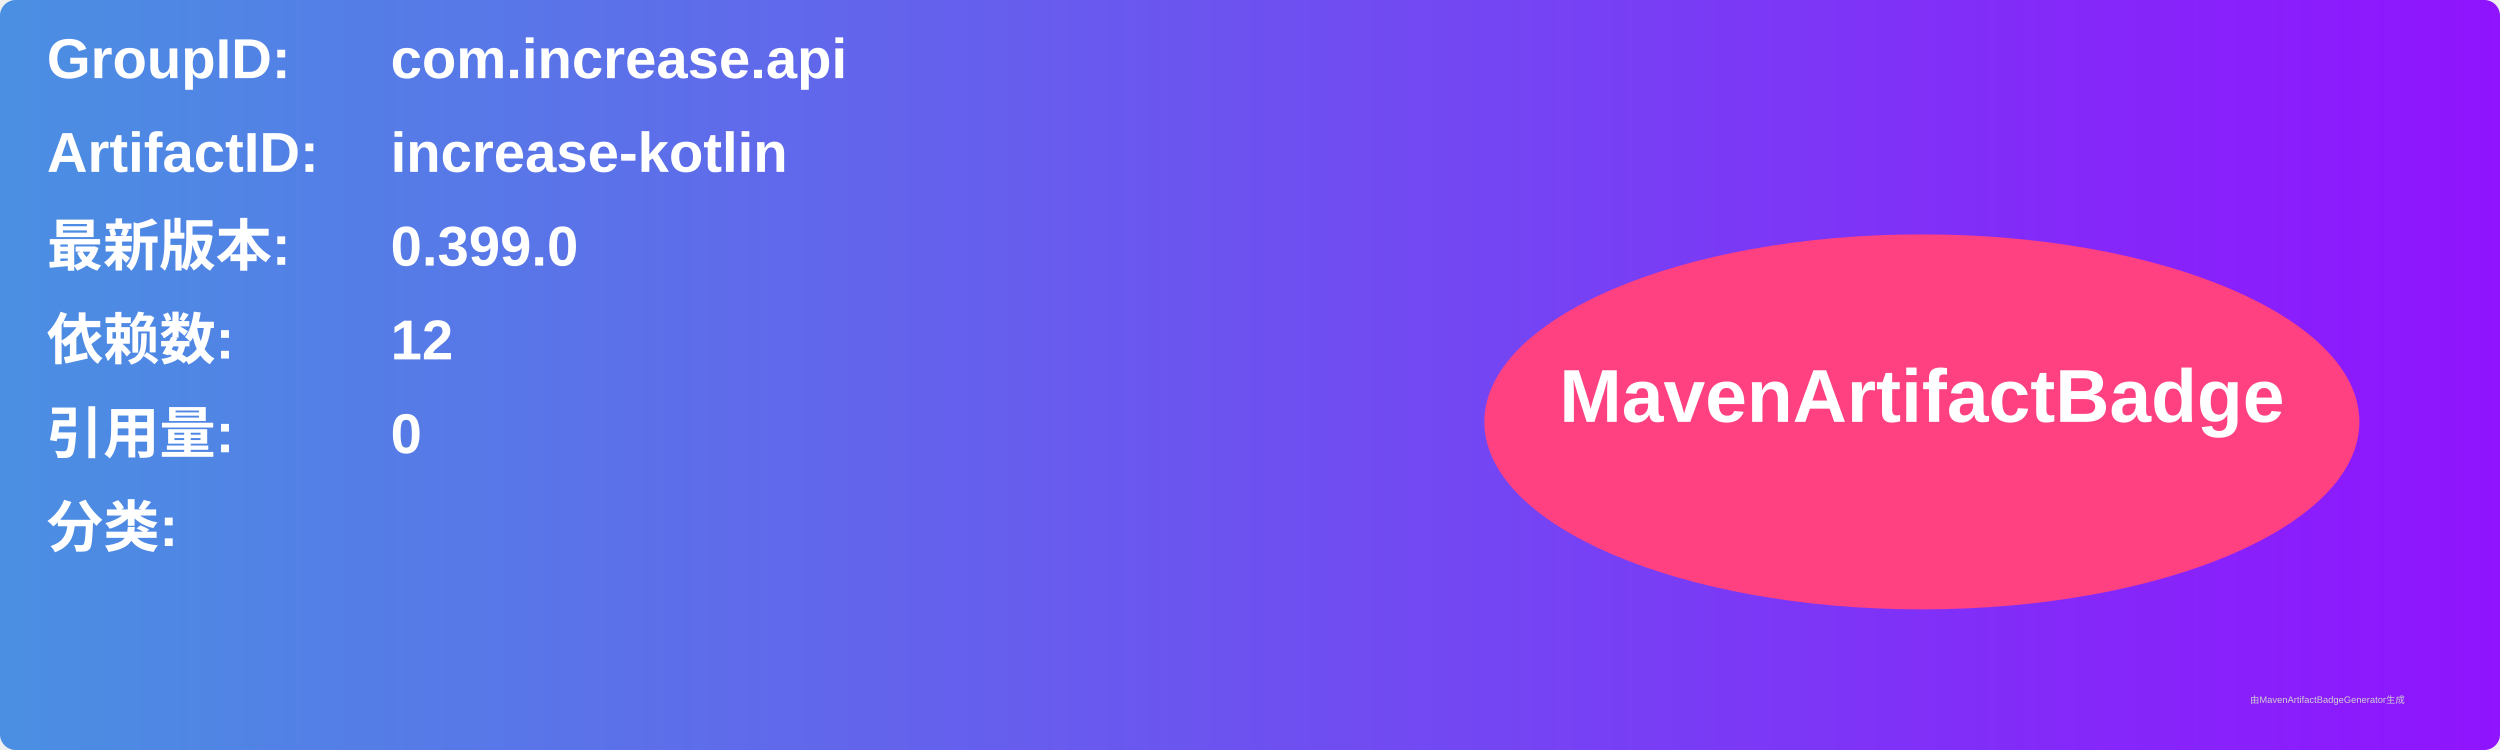
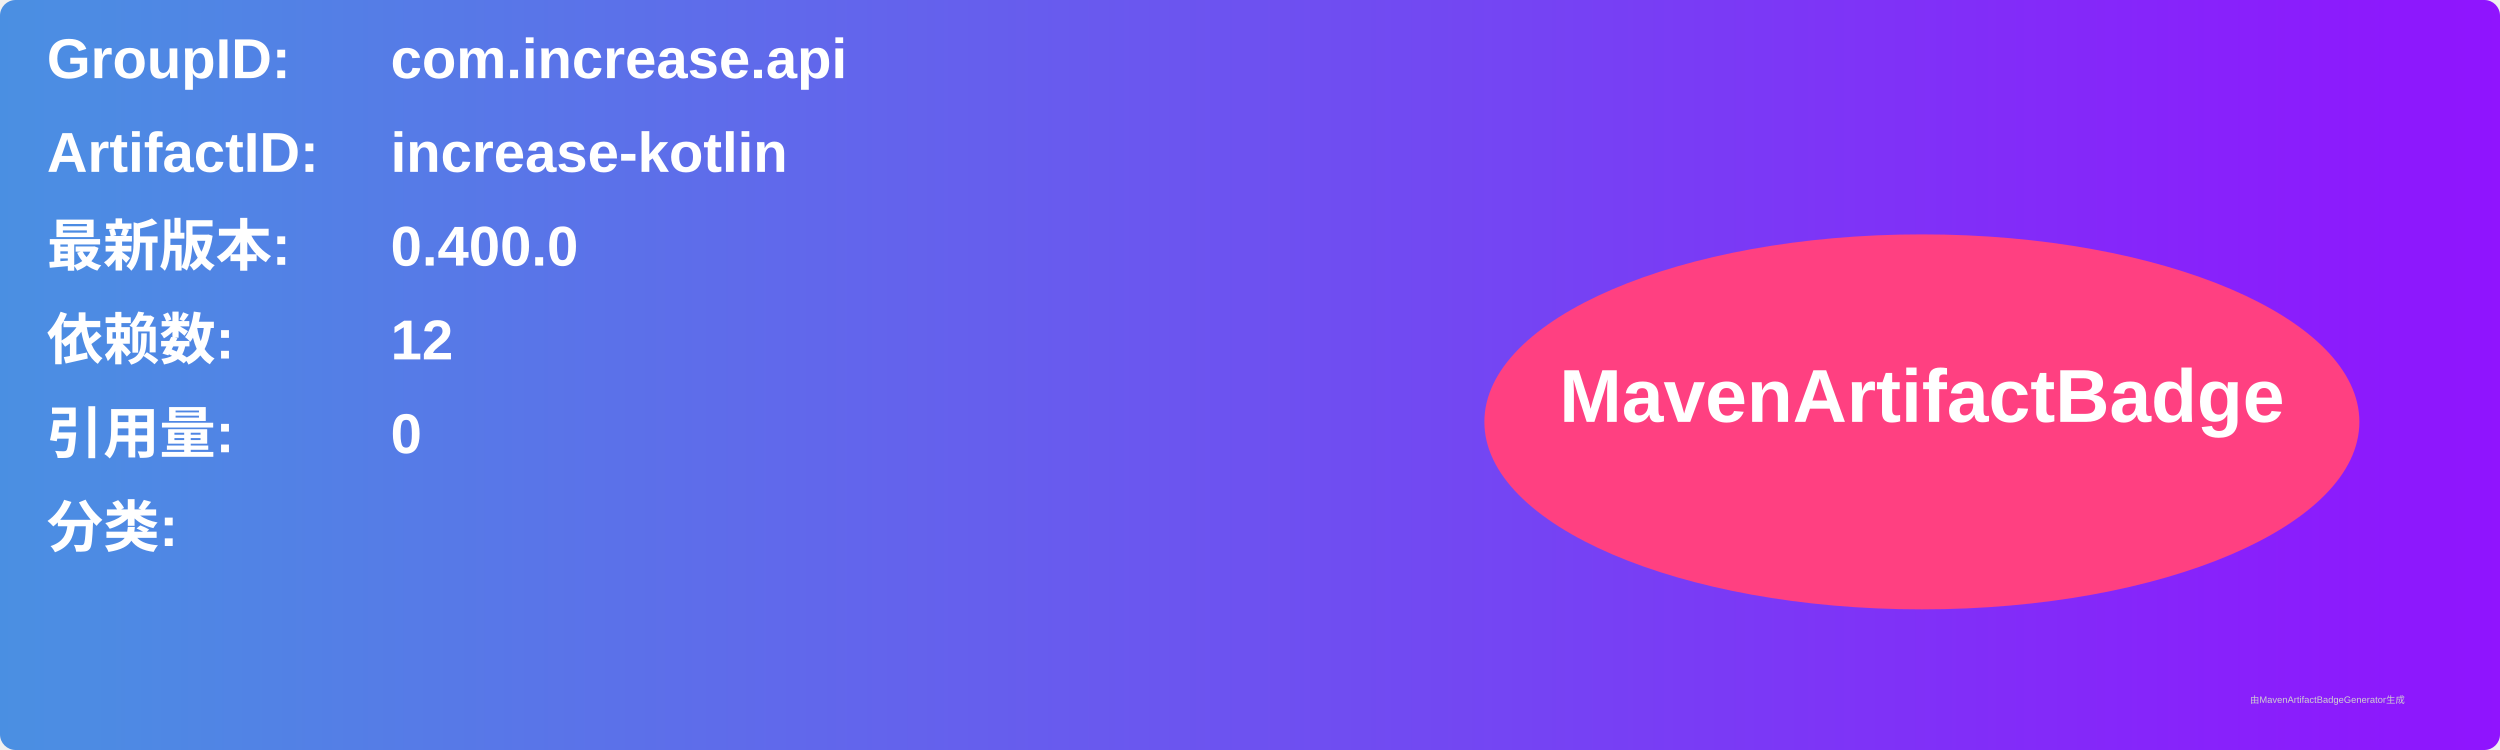
<svg xmlns="http://www.w3.org/2000/svg" width="800" height="240" viewBox="0 0 800 240">
  <linearGradient id="grad" x1="0%" y1="0%" x2="100%" y2="0%">
    <stop offset="0%" stop-color="#4a90e2" />
    <stop offset="100%" stop-color="#9013fe" />
  </linearGradient>
  <rect width="100%" height="100%" rx="5" ry="5" fill="url(#grad)" />
  <g transform="translate(15, 15)">
    <text x="0" y="10" font-family="Arial" font-size="18" fill="white" font-weight="bold" width="260">GroupID:</text>
    <text x="110" y="10" font-family="Arial" font-size="18" fill="white" font-weight="bold" width="460">com.increase.api</text>
    <text x="0" y="40" font-family="Arial" font-size="18" fill="white" font-weight="bold" width="260">ArtifactID:</text>
    <text x="110" y="40" font-family="Arial" font-size="18" fill="white" font-weight="bold" width="460">increase-kotlin</text>
    <text x="0" y="70" font-family="Arial" font-size="18" fill="white" font-weight="bold">最新版本:</text>
    <text x="110" y="70" font-family="Arial" font-size="18" fill="white" font-weight="bold">
-       <tspan font-weight="bold">0.399.0</tspan>
+       <tspan font-weight="bold">0.400.0</tspan>
    </text>
    <text x="0" y="100" font-family="Arial" font-size="18" fill="white" font-weight="bold">依赖数: </text>
    <text x="110" y="100" font-family="Arial" font-size="18" fill="white">
      <tspan font-weight="bold">12</tspan>
    </text>
    <text x="0" y="130" font-family="Arial" font-size="18" fill="white" font-weight="bold">引用量: </text>
    <text x="110" y="130" font-family="Arial" font-size="18" fill="white">
      <tspan font-weight="bold">0</tspan>
    </text>
    <text x="0" y="160" font-family="Arial" font-size="18" fill="white" font-weight="bold">分类:</text>
    <text x="10" y="190" font-family="Arial" font-size="10" fill="white">
      <tspan font-weight="bold" />
    </text>
    <ellipse cx="600" cy="120" rx="140" ry="60" fill="#ff4081" />
    <text x="600" y="120" text-anchor="middle" font-family="Arial" font-size="24" fill="white" font-weight="bold">MavenArtifactBadge</text>
  </g>
  <text x="720" y="225" font-family="Arial" font-size="3" fill="#d0d0d0">由MavenArtifactBadgeGenerator生成</text>
</svg>
